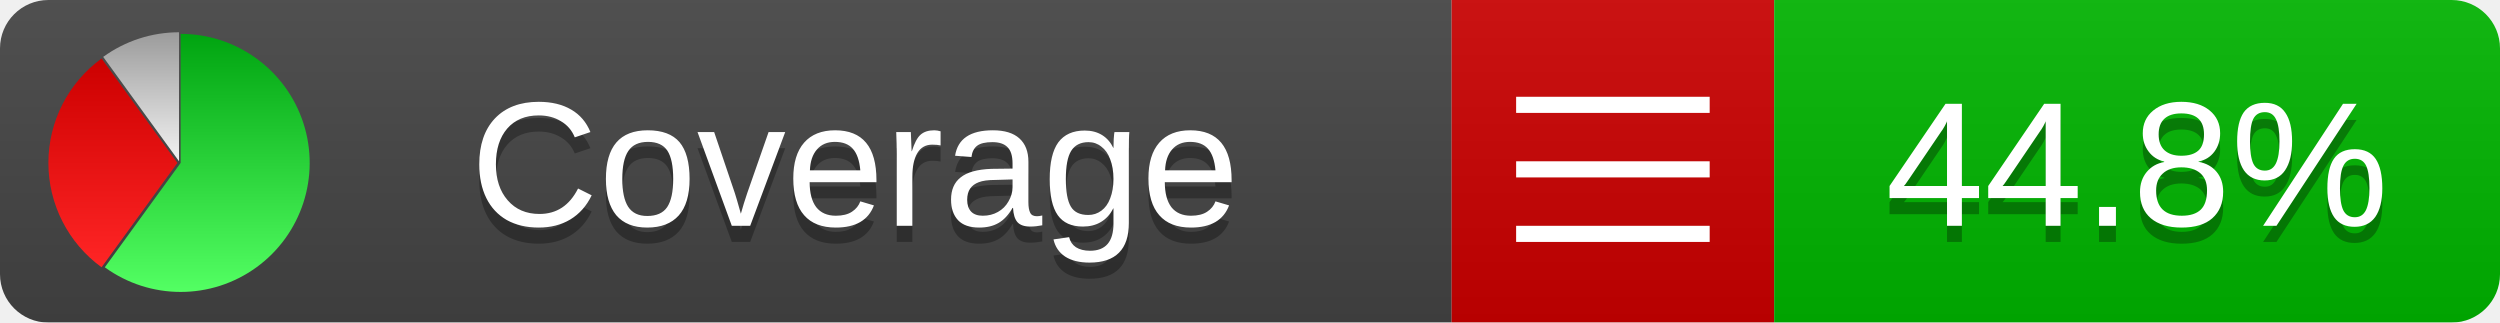
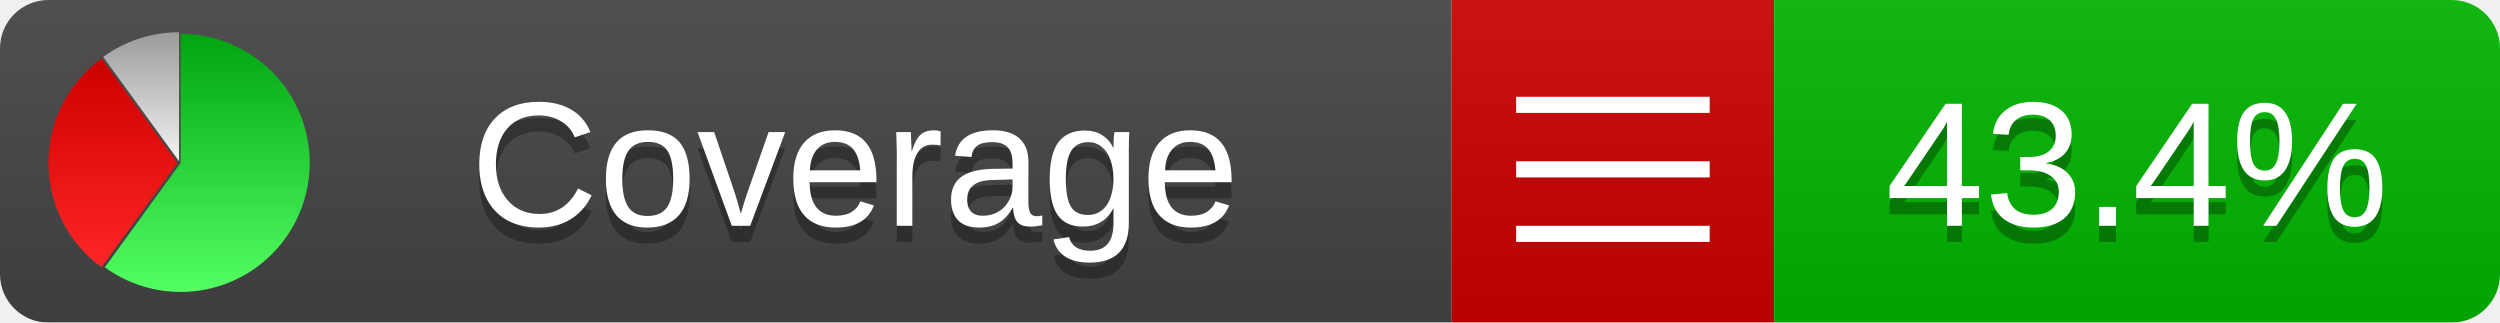
<svg xmlns="http://www.w3.org/2000/svg" xmlns:xlink="http://www.w3.org/1999/xlink" width="155" height="20">
  <style type="text/css">
          
            @keyframes fade1 {
                0% { visibility: visible; opacity: 1; }
               27% { visibility: visible; opacity: 1; }
               33% { visibility: hidden; opacity: 0; }
               60% { visibility: hidden; opacity: 0; }
               66% { visibility: hidden; opacity: 0; }
               93% { visibility: hidden; opacity: 0; }
              100% { visibility: visible; opacity: 1; }
            }
            @keyframes fade2 {
                0% { visibility: hidden; opacity: 0; }
               27% { visibility: hidden; opacity: 0; }
               33% { visibility: visible; opacity: 1; }
               60% { visibility: visible; opacity: 1; }
               66% { visibility: hidden; opacity: 0; }
               93% { visibility: hidden; opacity: 0; }
              100% { visibility: hidden; opacity: 0; }
            }
            @keyframes fade3 {
                0% { visibility: hidden; opacity: 0; }
               27% { visibility: hidden; opacity: 0; }
               33% { visibility: hidden; opacity: 0; }
               60% { visibility: hidden; opacity: 0; }
               66% { visibility: visible; opacity: 1; }
               93% { visibility: visible; opacity: 1; }
              100% { visibility: hidden; opacity: 0; }
            }
            .linecoverage {
                animation-duration: 15s;
                animation-name: fade1;
                animation-iteration-count: infinite;
            }
            .branchcoverage {
                animation-duration: 15s;
                animation-name: fade2;
                animation-iteration-count: infinite;
            }
            .methodcoverage {
                animation-duration: 15s;
                animation-name: fade3;
                animation-iteration-count: infinite;
            }
          
    </style>
  <defs>
    <linearGradient id="gradient" x2="0" y2="100%">
      <stop offset="0" stop-color="#bbb" stop-opacity=".1" />
      <stop offset="1" stop-opacity=".1" />
    </linearGradient>
    <linearGradient id="green" x2="0" y2="100%">
      <stop offset="0" stop-color="#00A410" />
      <stop offset="1" stop-color="#53FF63" />
    </linearGradient>
    <linearGradient id="red" x2="0" y2="100%">
      <stop offset="0" stop-color="#C00" />
      <stop offset="1" stop-color="#FF2525" />
    </linearGradient>
    <linearGradient id="gray" x2="0" y2="100%">
      <stop offset="0" stop-color="#9B9B9B" />
      <stop offset="1" stop-color="#F3F3F3" />
    </linearGradient>
    <mask id="mask">
      <rect width="155" height="20" rx="3" fill="#fff" />
    </mask>
    <g id="icon">
      <path style="fill:url(#green);" d="M205,202.5 l0,-200 a200,200 0 1,1 -117.558,361.803 z" />
      <path style="fill:url(#red);" d="M200,202.5 l-117.558,161.803 a200,200 0 0,1 0,-323.607 z" />
      <path style="fill:url(#gray);" d="M202.5,200 l-117.558,-161.803 a200,200 0 0,1 117.558,-38.196 z" />
    </g>
  </defs>
  <g mask="url(#mask)">
    <rect x="0" y="0" width="90" height="20" fill="#444" />
    <rect x="90" y="0" width="20" height="20" fill="#c00" />
    <rect x="110" y="0" width="45" height="20" fill="#00B600" />
    <rect x="0" y="0" width="155" height="20" fill="url(#gradient)" />
  </g>
  <g>
    <path class="" stroke="#fff" d="M94 6.5 h12 M94 10.5 h12 M94 14.5 h12" />
  </g>
  <g fill="#fff" text-anchor="middle" font-family="Verdana,Arial,Geneva,sans-serif" font-size="11">
    <a xlink:href="https://github.com/danielpalme/ReportGenerator" target="_top">
      <use xlink:href="#icon" transform="translate(3,2) scale(.04)" />
    </a>
    <text x="53" y="15" fill="#010101" fill-opacity=".3">Coverage</text>
    <text x="53" y="14" fill="#fff">Coverage</text>
-     <text class="" x="132.5" y="15" fill="#010101" fill-opacity=".3">44.8%</text>
-     <text class="" x="132.5" y="14">44.8%</text>
+     <text class="" x="132.5" y="15" fill="#010101" fill-opacity=".3">43.4%</text>
+     <text class="" x="132.5" y="14">43.4%</text>
  </g>
  <g>
    <rect class="" x="90" y="0" width="65" height="20" fill-opacity="0" />
  </g>
</svg>
